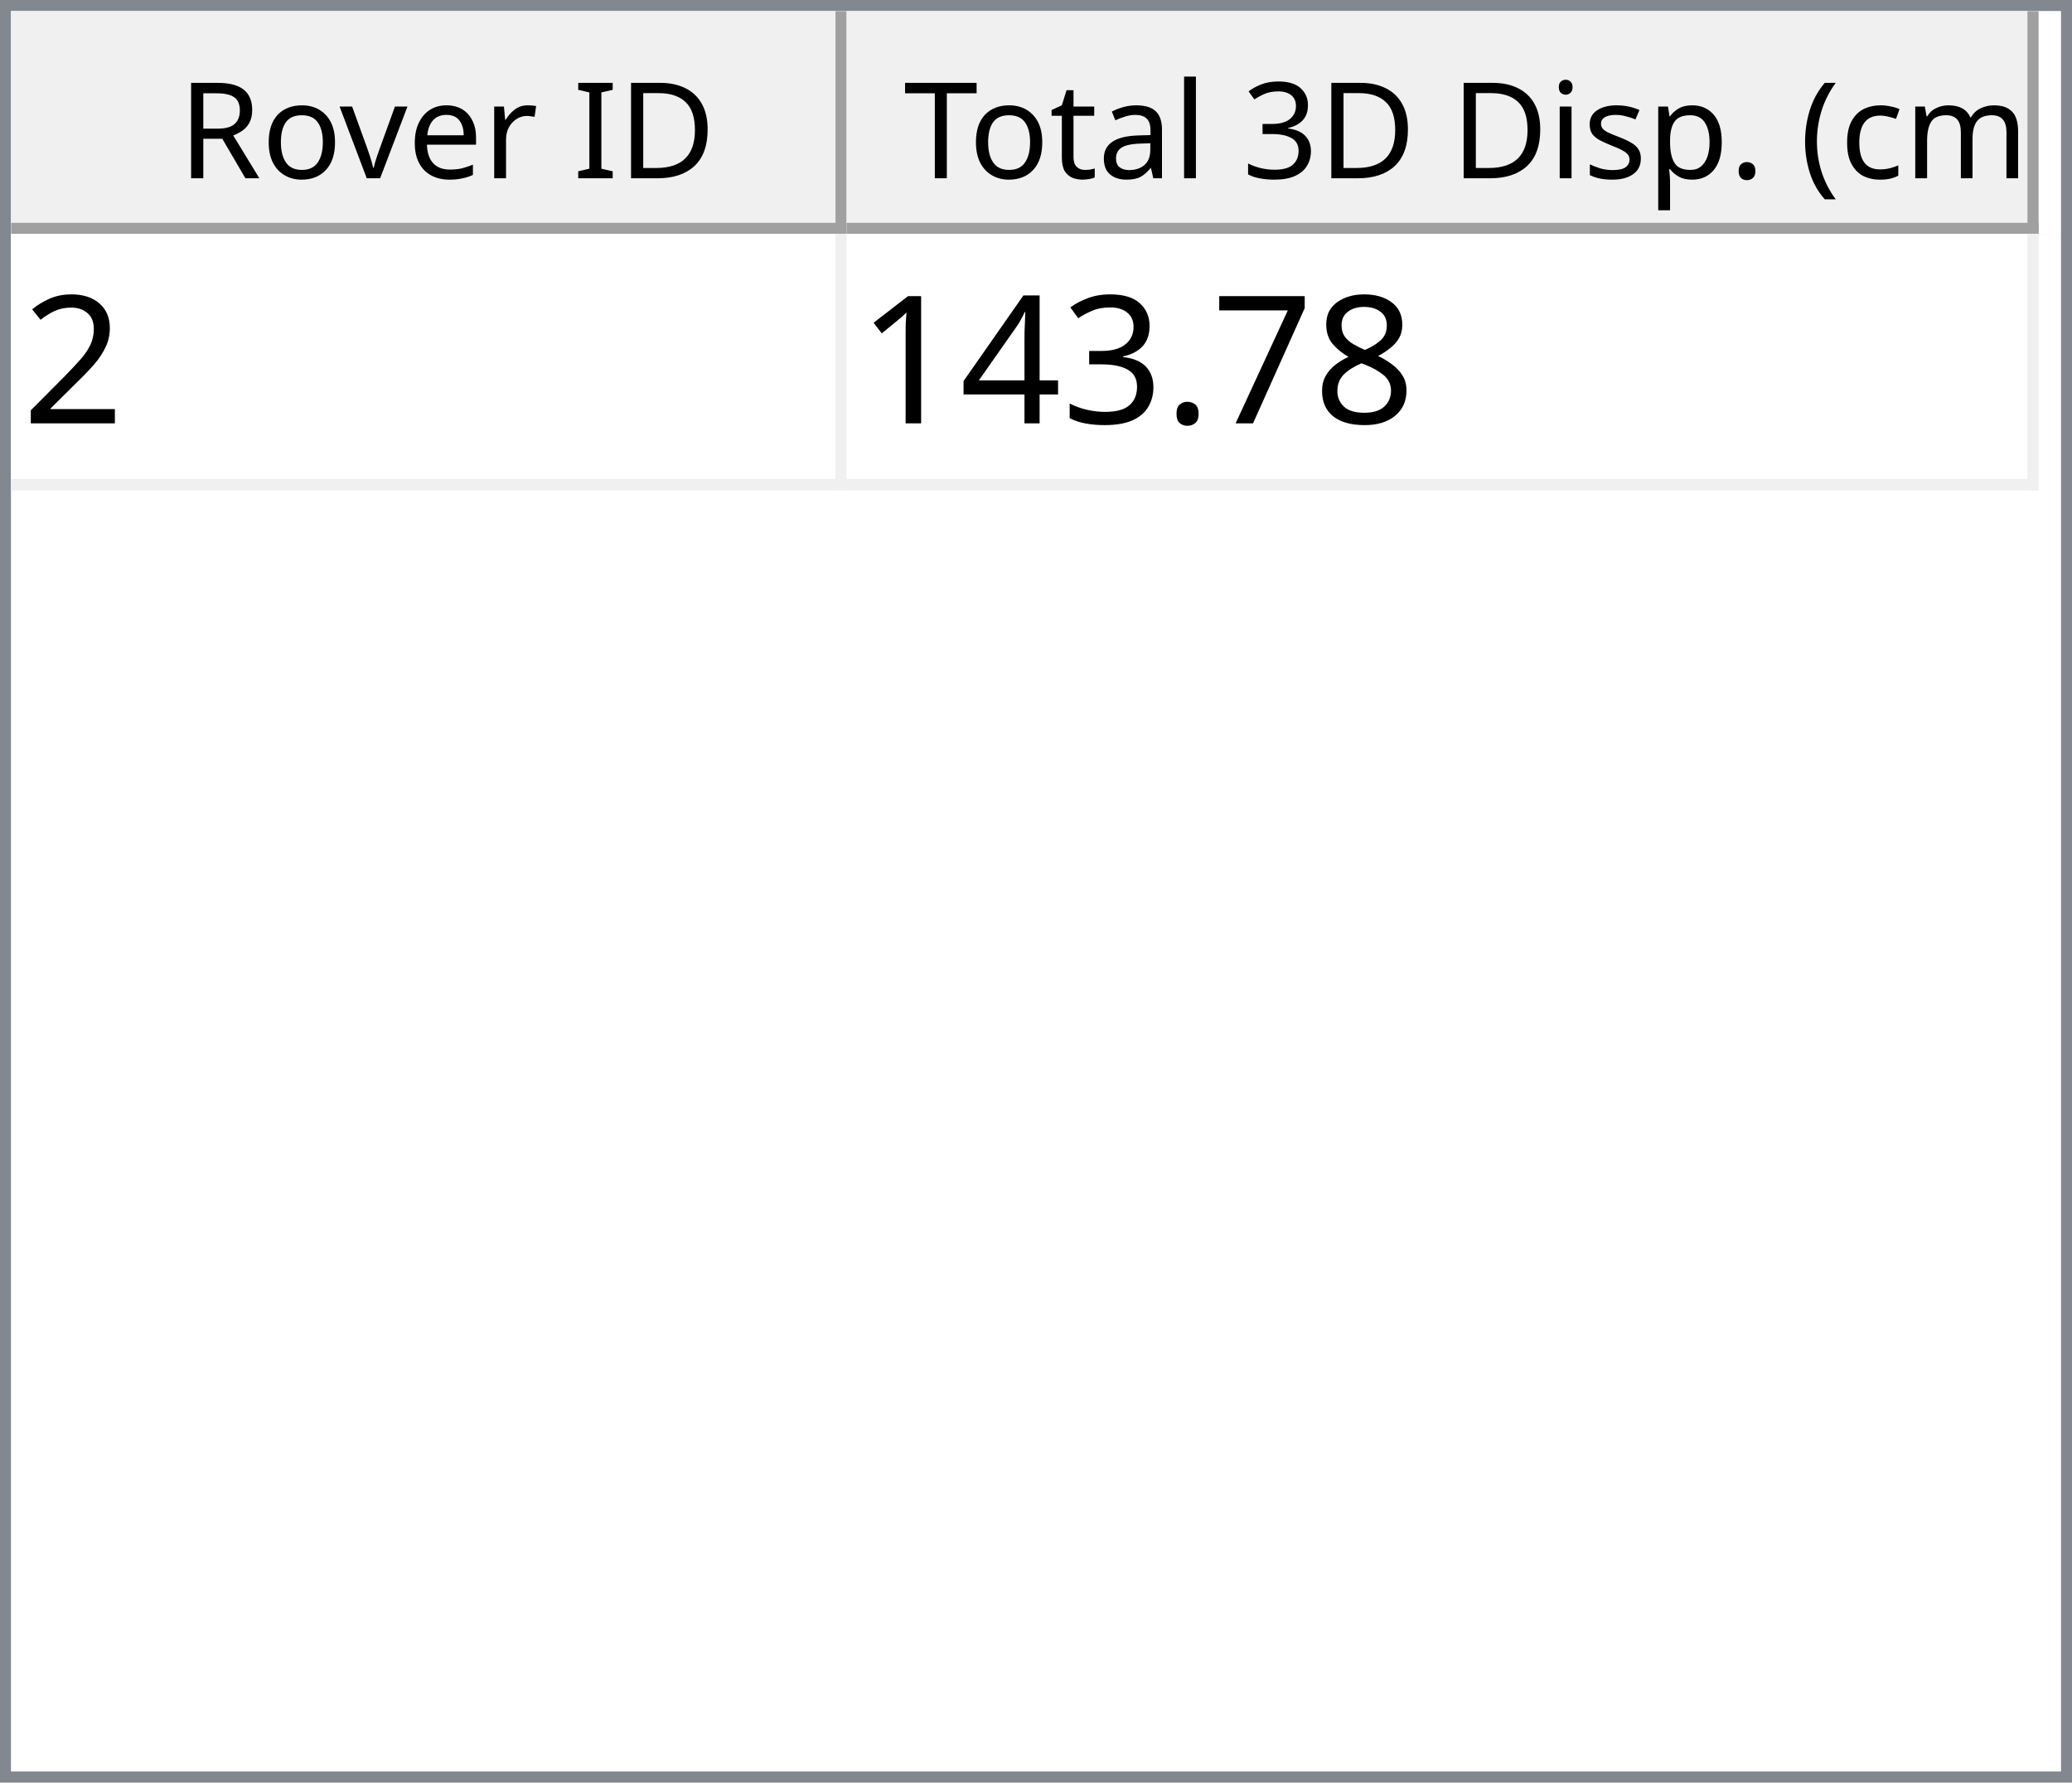
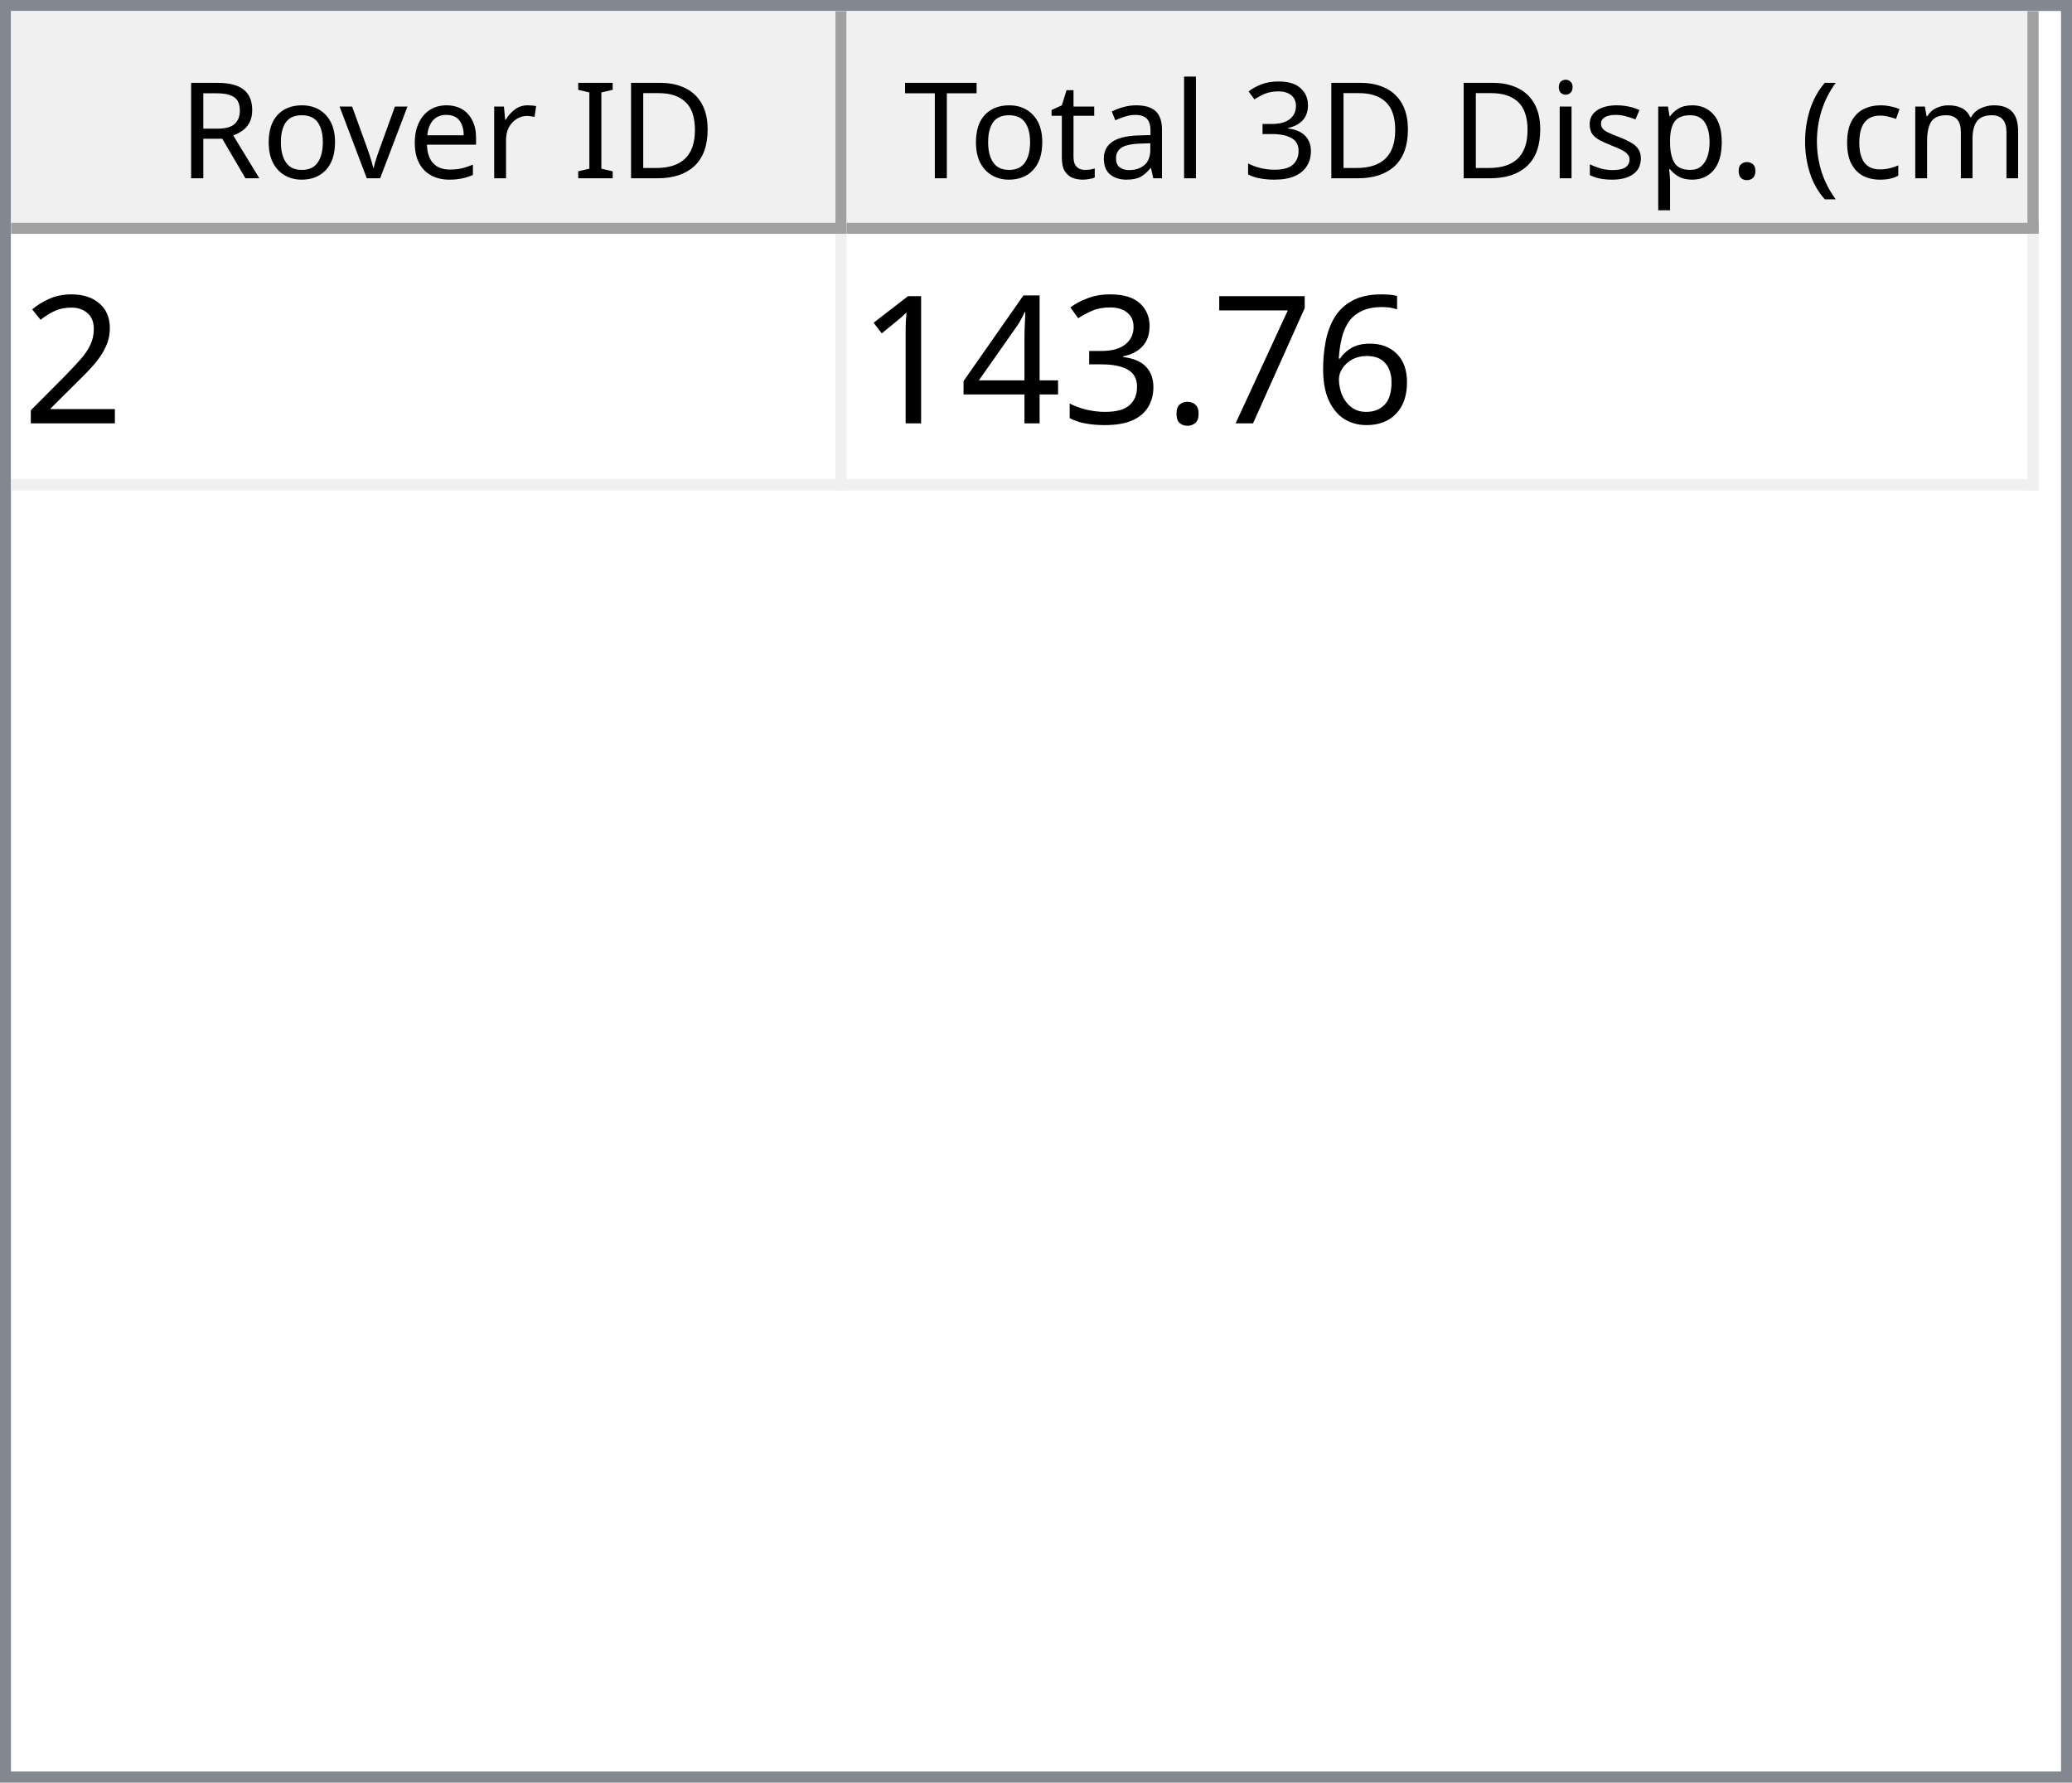
<svg xmlns="http://www.w3.org/2000/svg" style="fill-opacity:1; color-rendering:auto; color-interpolation:auto; text-rendering:auto; stroke:black; stroke-linecap:square; stroke-miterlimit:10; shape-rendering:auto; stroke-opacity:1; fill:black; stroke-dasharray:none; font-weight:normal; stroke-width:1; font-family:'Dialog'; font-style:normal; stroke-linejoin:miter; font-size:12px; stroke-dashoffset:0; image-rendering:auto;" width="186" height="160">
  <defs id="genericDefs" />
  <g>
    <defs id="defs1">
      <clipPath clipPathUnits="userSpaceOnUse" id="clipPath1">
        <path d="M0 0 L186 0 L186 160 L0 160 L0 0 Z" />
      </clipPath>
      <clipPath clipPathUnits="userSpaceOnUse" id="clipPath2">
        <path d="M0 0 L0 160 L186 160 L186 0 Z" />
      </clipPath>
      <clipPath clipPathUnits="userSpaceOnUse" id="clipPath3">
        <path d="M0 0 L0 20 L184 20 L184 0 Z" />
      </clipPath>
      <clipPath clipPathUnits="userSpaceOnUse" id="clipPath4">
        <path d="M0 0 L0 20 L75 20 L75 0 Z" />
      </clipPath>
      <clipPath clipPathUnits="userSpaceOnUse" id="clipPath5">
        <path d="M1 1 L1 19 L74 19 L74 1 Z" />
      </clipPath>
      <clipPath clipPathUnits="userSpaceOnUse" id="clipPath6">
        <path d="M0 0 L0 18 L73 18 L73 0 Z" />
      </clipPath>
      <clipPath clipPathUnits="userSpaceOnUse" id="clipPath7">
        <path d="M-0.5 -0.5 L-0.5 19.5 L74.5 19.5 L74.5 -0.5 Z" />
      </clipPath>
      <clipPath clipPathUnits="userSpaceOnUse" id="clipPath8">
        <path d="M0 0 L0 20 L107 20 L107 0 Z" />
      </clipPath>
      <clipPath clipPathUnits="userSpaceOnUse" id="clipPath9">
        <path d="M1 1 L1 19 L106 19 L106 1 Z" />
      </clipPath>
      <clipPath clipPathUnits="userSpaceOnUse" id="clipPath10">
        <path d="M0 0 L0 18 L105 18 L105 0 Z" />
      </clipPath>
      <clipPath clipPathUnits="userSpaceOnUse" id="clipPath11">
        <path d="M-0.5 -0.5 L-0.5 19.5 L106.5 19.5 L106.5 -0.5 Z" />
      </clipPath>
      <clipPath clipPathUnits="userSpaceOnUse" id="clipPath12">
        <path d="M0 0 L0 138 L184 138 L184 0 Z" />
      </clipPath>
      <clipPath clipPathUnits="userSpaceOnUse" id="clipPath13">
        <path d="M0 0 L0 23 L182 23 L182 0 Z" />
      </clipPath>
      <clipPath clipPathUnits="userSpaceOnUse" id="clipPath14">
        <path d="M-0.5 -0.5 L-0.5 22.5 L181.5 22.5 L181.5 -0.5 Z" />
      </clipPath>
      <clipPath clipPathUnits="userSpaceOnUse" id="clipPath15">
        <path d="M0 0 L0 22 L74 22 L74 0 Z" />
      </clipPath>
      <clipPath clipPathUnits="userSpaceOnUse" id="clipPath16">
        <path d="M0 0 L0 22 L106 22 L106 0 Z" />
      </clipPath>
      <font horiz-adv-x="64.551" id="font1">
        <font-face ascent="107.91" descent="25.098" units-per-em="100" style="font-style:normal; font-family:Segoe UI; font-weight:normal;" />
        <missing-glyph horiz-adv-x="64.551" d="M8.109 0 L8.109 68.266 L56.453 68.266 L56.453 0 L8.109 0 ZM15.328 7.234 L49.219 7.234 L49.219 61.031 L15.328 61.031 L15.328 7.234 Z" />
        <glyph unicode="D" horiz-adv-x="70.117" d="M9.188 0 L9.188 70.016 L28.516 70.016 Q65.531 70.016 65.531 35.891 Q65.531 19.672 55.25 9.836 Q44.969 0 27.734 0 L9.188 0 ZM17.391 62.594 L17.391 7.422 L27.828 7.422 Q41.609 7.422 49.273 14.797 Q56.938 22.172 56.938 35.688 Q56.938 62.594 28.328 62.594 L17.391 62.594 Z" />
        <glyph unicode="I" horiz-adv-x="26.611" d="M17.391 0 L9.188 0 L9.188 70.016 L17.391 70.016 L17.391 0 Z" />
        <glyph unicode=" " horiz-adv-x="27.393" d="" />
        <glyph unicode="r" horiz-adv-x="34.766" d="M34.188 41.891 Q32.078 43.5 28.125 43.5 Q23 43.5 19.555 38.672 Q16.109 33.844 16.109 25.484 L16.109 0 L8.109 0 L8.109 50 L16.109 50 L16.109 39.703 L16.312 39.703 Q18.016 44.969 21.531 47.922 Q25.047 50.875 29.391 50.875 Q32.516 50.875 34.188 50.203 L34.188 41.891 Z" />
        <glyph unicode="e" horiz-adv-x="52.295" d="M48.297 23 L12.984 23 Q13.188 14.656 17.484 10.109 Q21.781 5.562 29.297 5.562 Q37.75 5.562 44.828 11.141 L44.828 3.609 Q38.234 -1.172 27.391 -1.172 Q16.797 -1.172 10.742 5.641 Q4.688 12.453 4.688 24.812 Q4.688 36.469 11.305 43.82 Q17.922 51.172 27.734 51.172 Q37.547 51.172 42.922 44.828 Q48.297 38.484 48.297 27.203 L48.297 23 ZM40.094 29.781 Q40.047 36.719 36.75 40.578 Q33.453 44.438 27.594 44.438 Q21.922 44.438 17.969 40.383 Q14.016 36.328 13.094 29.781 L40.094 29.781 Z" />
        <glyph unicode="v" horiz-adv-x="47.9" d="M47.406 50 L27.484 0 L19.625 0 L0.688 50 L9.469 50 L22.172 13.672 Q23.578 9.672 23.922 6.688 L24.125 6.688 Q24.609 10.453 25.688 13.484 L38.969 50 L47.406 50 Z" />
        <glyph unicode="o" horiz-adv-x="58.594" d="M29 -1.172 Q17.922 -1.172 11.305 5.836 Q4.688 12.844 4.688 24.422 Q4.688 37.016 11.57 44.094 Q18.453 51.172 30.172 51.172 Q41.359 51.172 47.633 44.289 Q53.906 37.406 53.906 25.203 Q53.906 13.234 47.141 6.031 Q40.375 -1.172 29 -1.172 ZM29.594 44.438 Q21.875 44.438 17.383 39.188 Q12.891 33.938 12.891 24.703 Q12.891 15.828 17.43 10.695 Q21.969 5.562 29.594 5.562 Q37.359 5.562 41.531 10.594 Q45.703 15.625 45.703 24.906 Q45.703 34.281 41.531 39.359 Q37.359 44.438 29.594 44.438 Z" />
        <glyph unicode="R" horiz-adv-x="59.814" d="M59.375 0 L49.609 0 L37.891 19.625 Q36.281 22.359 34.766 24.289 Q33.25 26.219 31.664 27.438 Q30.078 28.656 28.25 29.219 Q26.422 29.781 24.125 29.781 L17.391 29.781 L17.391 0 L9.188 0 L9.188 70.016 L30.078 70.016 Q34.672 70.016 38.555 68.867 Q42.438 67.719 45.289 65.375 Q48.141 63.031 49.758 59.547 Q51.375 56.062 51.375 51.375 Q51.375 47.703 50.273 44.656 Q49.172 41.609 47.148 39.211 Q45.125 36.812 42.266 35.133 Q39.406 33.453 35.844 32.516 L35.844 32.328 Q37.594 31.547 38.891 30.547 Q40.188 29.547 41.359 28.18 Q42.531 26.812 43.68 25.078 Q44.828 23.344 46.234 21.047 L59.375 0 ZM17.391 62.594 L17.391 37.203 L28.516 37.203 Q31.594 37.203 34.203 38.133 Q36.812 39.062 38.719 40.797 Q40.625 42.531 41.703 45.047 Q42.781 47.562 42.781 50.688 Q42.781 56.297 39.141 59.445 Q35.5 62.594 28.609 62.594 L17.391 62.594 Z" />
        <glyph unicode=")" horiz-adv-x="30.176" d="M8.297 -15.922 L1.172 -15.922 Q16.406 2.344 16.406 26.812 Q16.406 51.469 1.078 70.016 L8.297 70.016 Q23.531 52.156 23.531 26.703 Q23.531 1.375 8.297 -15.922 Z" />
        <glyph unicode="m" horiz-adv-x="86.133" d="M79.109 0 L71.094 0 L71.094 28.719 Q71.094 37.016 68.531 40.727 Q65.969 44.438 59.906 44.438 Q54.781 44.438 51.195 39.75 Q47.609 35.062 47.609 28.516 L47.609 0 L39.594 0 L39.594 29.688 Q39.594 44.438 28.219 44.438 Q22.953 44.438 19.531 40.016 Q16.109 35.594 16.109 28.516 L16.109 0 L8.109 0 L8.109 50 L16.109 50 L16.109 42.094 L16.312 42.094 Q21.625 51.172 31.844 51.172 Q36.969 51.172 40.773 48.312 Q44.578 45.453 46 40.828 Q51.562 51.172 62.594 51.172 Q79.109 51.172 79.109 30.812 L79.109 0 Z" />
        <glyph unicode="c" horiz-adv-x="46.191" d="M42.188 2.297 Q36.422 -1.172 28.516 -1.172 Q17.828 -1.172 11.258 5.789 Q4.688 12.75 4.688 23.828 Q4.688 36.188 11.766 43.68 Q18.844 51.172 30.672 51.172 Q37.25 51.172 42.281 48.734 L42.281 40.531 Q36.719 44.438 30.375 44.438 Q22.703 44.438 17.797 38.945 Q12.891 33.453 12.891 24.516 Q12.891 15.719 17.508 10.641 Q22.125 5.562 29.891 5.562 Q36.422 5.562 42.188 9.906 L42.188 2.297 Z" />
        <glyph unicode="(" horiz-adv-x="30.176" d="M29.109 -15.922 L21.969 -15.922 Q6.844 1.375 6.844 26.703 Q6.844 52.156 21.969 70.016 L29.203 70.016 Q13.875 51.469 13.875 26.812 Q13.875 2.344 29.109 -15.922 Z" />
        <glyph unicode="." horiz-adv-x="21.68" d="M10.891 -1.078 Q8.641 -1.078 7.055 0.539 Q5.469 2.156 5.469 4.391 Q5.469 6.641 7.055 8.273 Q8.641 9.906 10.891 9.906 Q13.188 9.906 14.797 8.273 Q16.406 6.641 16.406 4.391 Q16.406 2.156 14.797 0.539 Q13.188 -1.078 10.891 -1.078 Z" />
        <glyph unicode="p" horiz-adv-x="58.789" d="M16.312 7.234 L16.109 7.234 L16.109 -23 L8.109 -23 L8.109 50 L16.109 50 L16.109 41.219 L16.312 41.219 Q22.219 51.172 33.594 51.172 Q43.266 51.172 48.688 44.461 Q54.109 37.75 54.109 26.469 Q54.109 13.922 48 6.375 Q41.891 -1.172 31.297 -1.172 Q21.578 -1.172 16.312 7.234 ZM16.109 27.391 L16.109 20.406 Q16.109 14.203 20.141 9.883 Q24.172 5.562 30.375 5.562 Q37.641 5.562 41.773 11.133 Q45.906 16.703 45.906 26.609 Q45.906 34.969 42.047 39.703 Q38.188 44.438 31.594 44.438 Q24.609 44.438 20.359 39.578 Q16.109 34.719 16.109 27.391 Z" />
        <glyph unicode="s" horiz-adv-x="42.432" d="M5.078 1.812 L5.078 10.406 Q11.625 5.562 19.484 5.562 Q30.031 5.562 30.031 12.594 Q30.031 14.594 29.125 15.992 Q28.219 17.391 26.68 18.461 Q25.141 19.531 23.07 20.383 Q21 21.234 18.609 22.172 Q15.281 23.484 12.766 24.828 Q10.25 26.172 8.57 27.859 Q6.891 29.547 6.031 31.695 Q5.172 33.844 5.172 36.719 Q5.172 40.234 6.789 42.945 Q8.406 45.656 11.086 47.484 Q13.766 49.312 17.211 50.242 Q20.656 51.172 24.312 51.172 Q30.812 51.172 35.938 48.922 L35.938 40.828 Q30.422 44.438 23.25 44.438 Q21 44.438 19.195 43.922 Q17.391 43.406 16.094 42.477 Q14.797 41.547 14.086 40.258 Q13.375 38.969 13.375 37.406 Q13.375 35.453 14.086 34.133 Q14.797 32.812 16.164 31.789 Q17.531 30.766 19.484 29.938 Q21.438 29.109 23.922 28.125 Q27.25 26.859 29.883 25.516 Q32.516 24.172 34.375 22.484 Q36.234 20.797 37.234 18.602 Q38.234 16.406 38.234 13.375 Q38.234 9.672 36.602 6.938 Q34.969 4.203 32.234 2.398 Q29.5 0.594 25.93 -0.289 Q22.359 -1.172 18.453 -1.172 Q10.75 -1.172 5.078 1.812 Z" />
        <glyph unicode="i" horiz-adv-x="24.219" d="M12.203 62.703 Q10.062 62.703 8.547 64.164 Q7.031 65.625 7.031 67.875 Q7.031 70.125 8.547 71.609 Q10.062 73.094 12.203 73.094 Q14.406 73.094 15.945 71.609 Q17.484 70.125 17.484 67.875 Q17.484 65.719 15.945 64.211 Q14.406 62.703 12.203 62.703 ZM16.109 0 L8.109 0 L8.109 50 L16.109 50 L16.109 0 Z" />
        <glyph unicode="3" horiz-adv-x="53.906" d="M46.531 19.828 Q46.531 15.094 44.75 11.211 Q42.969 7.328 39.719 4.57 Q36.469 1.812 31.93 0.297 Q27.391 -1.219 21.922 -1.219 Q11.922 -1.219 6 2.594 L6 11.188 Q13.094 5.609 22.219 5.609 Q25.875 5.609 28.828 6.539 Q31.781 7.469 33.906 9.227 Q36.031 10.984 37.18 13.477 Q38.328 15.969 38.328 19.094 Q38.328 32.812 18.797 32.812 L12.984 32.812 L12.984 39.594 L18.5 39.594 Q35.797 39.594 35.797 52.484 Q35.797 64.406 22.609 64.406 Q15.188 64.406 8.688 59.422 L8.688 67.188 Q15.375 71.188 24.609 71.188 Q29 71.188 32.57 69.969 Q36.141 68.75 38.68 66.555 Q41.219 64.359 42.609 61.281 Q44 58.203 44 54.5 Q44 40.672 30.031 36.719 L30.031 36.531 Q33.594 36.141 36.625 34.797 Q39.656 33.453 41.852 31.305 Q44.047 29.156 45.289 26.25 Q46.531 23.344 46.531 19.828 Z" />
        <glyph unicode="l" horiz-adv-x="24.219" d="M16.109 0 L8.109 0 L8.109 74.031 L16.109 74.031 L16.109 0 Z" />
        <glyph unicode="a" horiz-adv-x="50.879" d="M43.891 0 L35.891 0 L35.891 7.812 L35.688 7.812 Q30.469 -1.172 20.312 -1.172 Q12.844 -1.172 8.617 2.781 Q4.391 6.734 4.391 13.281 Q4.391 27.297 20.906 29.594 L35.891 31.688 Q35.891 44.438 25.594 44.438 Q16.547 44.438 9.281 38.281 L9.281 46.484 Q16.656 51.172 26.266 51.172 Q43.891 51.172 43.891 32.516 L43.891 0 ZM35.891 25.297 L23.828 23.641 Q18.266 22.859 15.43 20.875 Q12.594 18.891 12.594 13.875 Q12.594 10.203 15.211 7.883 Q17.828 5.562 22.172 5.562 Q28.125 5.562 32.008 9.742 Q35.891 13.922 35.891 20.312 L35.891 25.297 Z" />
        <glyph unicode="t" horiz-adv-x="33.887" d="M31.297 0.484 Q28.469 -1.078 23.828 -1.078 Q10.688 -1.078 10.688 13.578 L10.688 43.172 L2.094 43.172 L2.094 50 L10.688 50 L10.688 62.203 L18.703 64.797 L18.703 50 L31.297 50 L31.297 43.172 L18.703 43.172 L18.703 14.984 Q18.703 9.969 20.414 7.82 Q22.125 5.672 26.078 5.672 Q29.109 5.672 31.297 7.328 L31.297 0.484 Z" />
        <glyph unicode="T" horiz-adv-x="52.393" d="M50.594 62.594 L30.375 62.594 L30.375 0 L22.172 0 L22.172 62.594 L2 62.594 L2 70.016 L50.594 70.016 L50.594 62.594 Z" />
      </font>
      <font horiz-adv-x="75.0" id="font2">
        <font-face ascent="100.537" descent="21.973" units-per-em="100" style="font-style:normal; font-family:sans-serif; font-weight:normal;" />
        <missing-glyph horiz-adv-x="75.0" d="M12.5 0 L12.5 62.5 L62.5 62.5 L62.5 0 L12.5 0 ZM14.062 1.562 L60.938 1.562 L60.938 60.938 L14.062 60.938 L14.062 1.562 Z" />
        <glyph unicode="2" horiz-adv-x="55.615" d="M50.344 8.453 L50.344 0 L3.031 0 Q2.938 3.172 4.047 6.109 Q5.859 10.938 9.836 15.625 Q13.812 20.312 21.344 26.469 Q33.016 36.031 37.117 41.625 Q41.219 47.219 41.219 52.203 Q41.219 57.422 37.477 61.008 Q33.734 64.594 27.734 64.594 Q21.391 64.594 17.578 60.789 Q13.766 56.984 13.719 50.25 L4.688 51.172 Q5.609 61.281 11.664 66.578 Q17.719 71.875 27.938 71.875 Q38.234 71.875 44.242 66.164 Q50.25 60.453 50.25 52 Q50.25 47.703 48.492 43.555 Q46.734 39.406 42.656 34.812 Q38.578 30.219 29.109 22.219 Q21.188 15.578 18.945 13.211 Q16.703 10.844 15.234 8.453 L50.344 8.453 Z" />
-         <glyph unicode="8" horiz-adv-x="55.615" d="M17.672 38.812 Q12.203 40.828 9.57 44.539 Q6.938 48.25 6.938 53.422 Q6.938 61.234 12.555 66.555 Q18.172 71.875 27.484 71.875 Q36.859 71.875 42.578 66.43 Q48.297 60.984 48.297 53.172 Q48.297 48.188 45.68 44.508 Q43.062 40.828 37.75 38.812 Q44.344 36.672 47.781 31.883 Q51.219 27.094 51.219 20.453 Q51.219 11.281 44.727 5.031 Q38.234 -1.219 27.641 -1.219 Q17.047 -1.219 10.547 5.055 Q4.047 11.328 4.047 20.703 Q4.047 27.688 7.594 32.398 Q11.141 37.109 17.672 38.812 ZM15.922 53.719 Q15.922 48.641 19.195 45.414 Q22.469 42.188 27.688 42.188 Q32.766 42.188 36.016 45.383 Q39.266 48.578 39.266 53.219 Q39.266 58.062 35.914 61.359 Q32.562 64.656 27.594 64.656 Q22.562 64.656 19.242 61.43 Q15.922 58.203 15.922 53.719 ZM13.094 20.656 Q13.094 16.891 14.875 13.375 Q16.656 9.859 20.172 7.93 Q23.688 6 27.734 6 Q34.031 6 38.133 10.055 Q42.234 14.109 42.234 20.359 Q42.234 26.703 38.016 30.859 Q33.797 35.016 27.438 35.016 Q21.234 35.016 17.164 30.914 Q13.094 26.812 13.094 20.656 Z" />
+         <glyph unicode="6" horiz-adv-x="55.615" d="M49.75 54.047 L41.016 53.375 Q39.844 58.547 37.703 60.891 Q34.125 64.656 28.906 64.656 Q24.703 64.656 21.531 62.312 Q17.391 59.281 14.992 53.469 Q12.594 47.656 12.5 36.922 Q15.672 41.75 20.266 44.094 Q24.859 46.438 29.891 46.438 Q38.672 46.438 44.852 39.969 Q51.031 33.5 51.031 23.25 Q51.031 16.5 48.125 10.719 Q45.219 4.938 40.141 1.859 Q35.062 -1.219 28.609 -1.219 Q17.625 -1.219 10.695 6.859 Q3.766 14.938 3.766 33.5 Q3.766 54.25 11.422 63.672 Q18.109 71.875 29.438 71.875 Q37.891 71.875 43.289 67.141 Q48.688 62.406 49.75 54.047 ZM13.875 23.188 Q13.875 18.656 15.797 14.508 Q17.719 10.359 21.188 8.18 Q24.656 6 28.469 6 Q34.031 6 38.039 10.492 Q42.047 14.984 42.047 22.703 Q42.047 30.125 38.086 34.398 Q34.125 38.672 28.125 38.672 Q22.172 38.672 18.023 34.398 Q13.875 30.125 13.875 23.188 Z" />
        <glyph unicode="7" horiz-adv-x="55.615" d="M4.734 62.203 L4.734 70.656 L51.078 70.656 L51.078 63.812 Q44.234 56.547 37.523 44.484 Q30.812 32.422 27.156 19.672 Q24.516 10.688 23.781 0 L14.75 0 Q14.891 8.453 18.062 20.414 Q21.234 32.375 27.172 43.484 Q33.109 54.594 39.797 62.203 L4.734 62.203 Z" />
        <glyph unicode="." horiz-adv-x="27.783" d="M9.078 0 L9.078 10.016 L19.094 10.016 L19.094 0 L9.078 0 Z" />
        <glyph unicode="3" horiz-adv-x="55.615" d="M4.203 18.891 L12.984 20.062 Q14.5 12.594 18.141 9.297 Q21.781 6 27 6 Q33.203 6 37.477 10.297 Q41.75 14.594 41.75 20.953 Q41.75 27 37.797 30.93 Q33.844 34.859 27.734 34.859 Q25.25 34.859 21.531 33.891 L22.516 41.609 Q23.391 41.5 23.922 41.5 Q29.547 41.5 34.039 44.43 Q38.531 47.359 38.531 53.469 Q38.531 58.297 35.258 61.477 Q31.984 64.656 26.812 64.656 Q21.688 64.656 18.266 61.43 Q14.844 58.203 13.875 51.766 L5.078 53.328 Q6.688 62.156 12.398 67.016 Q18.109 71.875 26.609 71.875 Q32.469 71.875 37.398 69.359 Q42.328 66.844 44.945 62.5 Q47.562 58.156 47.562 53.266 Q47.562 48.641 45.07 44.828 Q42.578 41.016 37.703 38.766 Q44.047 37.312 47.562 32.695 Q51.078 28.078 51.078 21.141 Q51.078 11.766 44.242 5.25 Q37.406 -1.266 26.953 -1.266 Q17.531 -1.266 11.305 4.352 Q5.078 9.969 4.203 18.891 Z" />
        <glyph unicode="4" horiz-adv-x="55.615" d="M32.328 0 L32.328 17.141 L1.266 17.141 L1.266 25.203 L33.938 71.578 L41.109 71.578 L41.109 25.203 L50.781 25.203 L50.781 17.141 L41.109 17.141 L41.109 0 L32.328 0 ZM32.328 25.203 L32.328 57.469 L9.906 25.203 L32.328 25.203 Z" />
        <glyph unicode="1" horiz-adv-x="55.615" d="M37.25 0 L28.469 0 L28.469 56 Q25.297 52.984 20.141 49.953 Q14.984 46.922 10.891 45.406 L10.891 53.906 Q18.266 57.375 23.781 62.305 Q29.297 67.234 31.594 71.875 L37.25 71.875 L37.25 0 Z" />
      </font>
    </defs>
    <g style="fill:white; stroke:white;">
      <rect x="0" y="0" width="186" style="clip-path:url(#clipPath1); stroke:none;" height="160" />
    </g>
    <g style="fill:white; text-rendering:optimizeSpeed; color-rendering:optimizeSpeed; image-rendering:optimizeSpeed; shape-rendering:crispEdges; stroke:white; color-interpolation:sRGB;">
      <rect x="0" width="186" height="160" y="0" style="stroke:none;" />
      <path style="stroke:none;" d="M0 160 L186 160 L186 0 L0 0 Z" />
    </g>
    <g style="fill:rgb(240,240,240); font-family:'Segoe UI'; stroke:rgb(240,240,240);">
      <rect x="0" y="0" width="186" style="clip-path:url(#clipPath2); stroke:none;" height="160" />
    </g>
    <g style="fill:rgb(130,135,144); font-family:'Segoe UI'; stroke:rgb(130,135,144);">
      <path d="M0 0 L186 0 L186 160 L0 160 L0 0 ZM1 1 L185 1 L185 159 L1 159 L1 1 Z" style="fill-rule:evenodd; clip-path:url(#clipPath2); stroke:none;" />
    </g>
    <g style="fill:white; font-family:'Segoe UI'; stroke:white;" transform="translate(1,1)">
      <rect x="0" y="0" width="184" style="clip-path:url(#clipPath3); stroke:none;" height="20" />
    </g>
    <g style="fill:rgb(240,240,240); font-family:'Segoe UI'; stroke:rgb(240,240,240);" transform="translate(1,1)">
      <rect x="0" y="0" width="75" style="clip-path:url(#clipPath4); stroke:none;" height="20" />
    </g>
    <g style="font-family:'Segoe UI';" transform="translate(2,2)">
      <text x="14" xml:space="preserve" y="14" style="clip-path:url(#clipPath6); stroke:none;">Rover ID</text>
    </g>
    <g style="fill:rgb(160,160,160); font-family:'Segoe UI'; stroke:rgb(160,160,160); stroke-linejoin:bevel;" transform="translate(1.5,1.5)">
      <line x1="74" x2="74" y1="0" style="fill:none; clip-path:url(#clipPath7);" y2="19" />
    </g>
    <g style="fill:rgb(160,160,160); font-family:'Segoe UI'; stroke:rgb(160,160,160); stroke-linejoin:bevel;" transform="matrix(1,0,0,1,1,1) translate(0.5,0.5)">
      <line x1="0" x2="74" y1="19" style="fill:none; clip-path:url(#clipPath7);" y2="19" />
    </g>
    <g style="fill:rgb(240,240,240); font-family:'Segoe UI'; stroke:rgb(240,240,240);" transform="translate(76,1)">
      <rect x="0" y="0" width="107" style="clip-path:url(#clipPath8); stroke:none;" height="20" />
    </g>
    <g style="font-family:'Segoe UI';" transform="translate(77,2)">
      <text x="1" xml:space="preserve" y="14" style="clip-path:url(#clipPath10); stroke:none;"> Total 3D Disp. (cm)</text>
    </g>
    <g style="fill:rgb(160,160,160); font-family:'Segoe UI'; stroke:rgb(160,160,160); stroke-linejoin:bevel;" transform="translate(76.5,1.5)">
      <line x1="106" x2="106" y1="0" style="fill:none; clip-path:url(#clipPath11);" y2="19" />
    </g>
    <g style="fill:rgb(160,160,160); font-family:'Segoe UI'; stroke:rgb(160,160,160); stroke-linejoin:bevel;" transform="matrix(1,0,0,1,76,1) translate(0.5,0.5)">
      <line x1="0" x2="106" y1="19" style="fill:none; clip-path:url(#clipPath11);" y2="19" />
    </g>
    <g style="fill:white; font-family:'Segoe UI'; stroke:white;" transform="translate(1,21)">
      <rect x="0" y="0" width="184" style="clip-path:url(#clipPath12); stroke:none;" height="138" />
    </g>
    <g style="fill:rgb(240,240,240); font-size:16px; font-family:sans-serif; stroke:rgb(240,240,240);" transform="translate(1,21)">
      <rect x="0" y="0" width="182" style="clip-path:url(#clipPath13); stroke:none;" height="23" />
      <line transform="translate(0.5,0.5)" x1="0" x2="181" y1="22" style="clip-path:url(#clipPath14); fill:none; stroke-linejoin:bevel;" y2="22" />
    </g>
    <g transform="matrix(1,0,0,1,1,21) translate(0.5,0.5)" style="fill:rgb(240,240,240); font-size:16px; font-family:sans-serif; stroke:rgb(240,240,240); stroke-linejoin:bevel;">
      <line x1="74" x2="74" y1="0" style="fill:none; clip-path:url(#clipPath14);" y2="22" />
    </g>
    <g transform="matrix(1,0,0,1,1,21) translate(0.5,0.5)" style="fill:rgb(240,240,240); font-size:16px; font-family:sans-serif; stroke:rgb(240,240,240); stroke-linejoin:bevel;">
      <line x1="181" x2="181" y1="0" style="fill:none; clip-path:url(#clipPath14);" y2="22" />
    </g>
    <g style="fill:white; font-size:16px; font-family:sans-serif; stroke:white;" transform="matrix(1,0,0,1,1,21)">
      <rect x="0" y="0" width="74" style="clip-path:url(#clipPath15); stroke:none;" height="22" />
      <text x="1" y="17" style="fill:black; clip-path:url(#clipPath15); stroke:none;" xml:space="preserve">2</text>
    </g>
    <g style="fill:white; font-size:16px; font-family:sans-serif; stroke:white;" transform="matrix(1,0,0,1,1,21) translate(75,0)">
      <rect x="0" y="0" width="106" style="clip-path:url(#clipPath16); stroke:none;" height="22" />
-       <text x="1" y="17" style="fill:black; clip-path:url(#clipPath16); stroke:none;" xml:space="preserve">143.78</text>
+       <text x="1" y="17" style="fill:black; clip-path:url(#clipPath16); stroke:none;" xml:space="preserve">143.76</text>
    </g>
  </g>
</svg>
